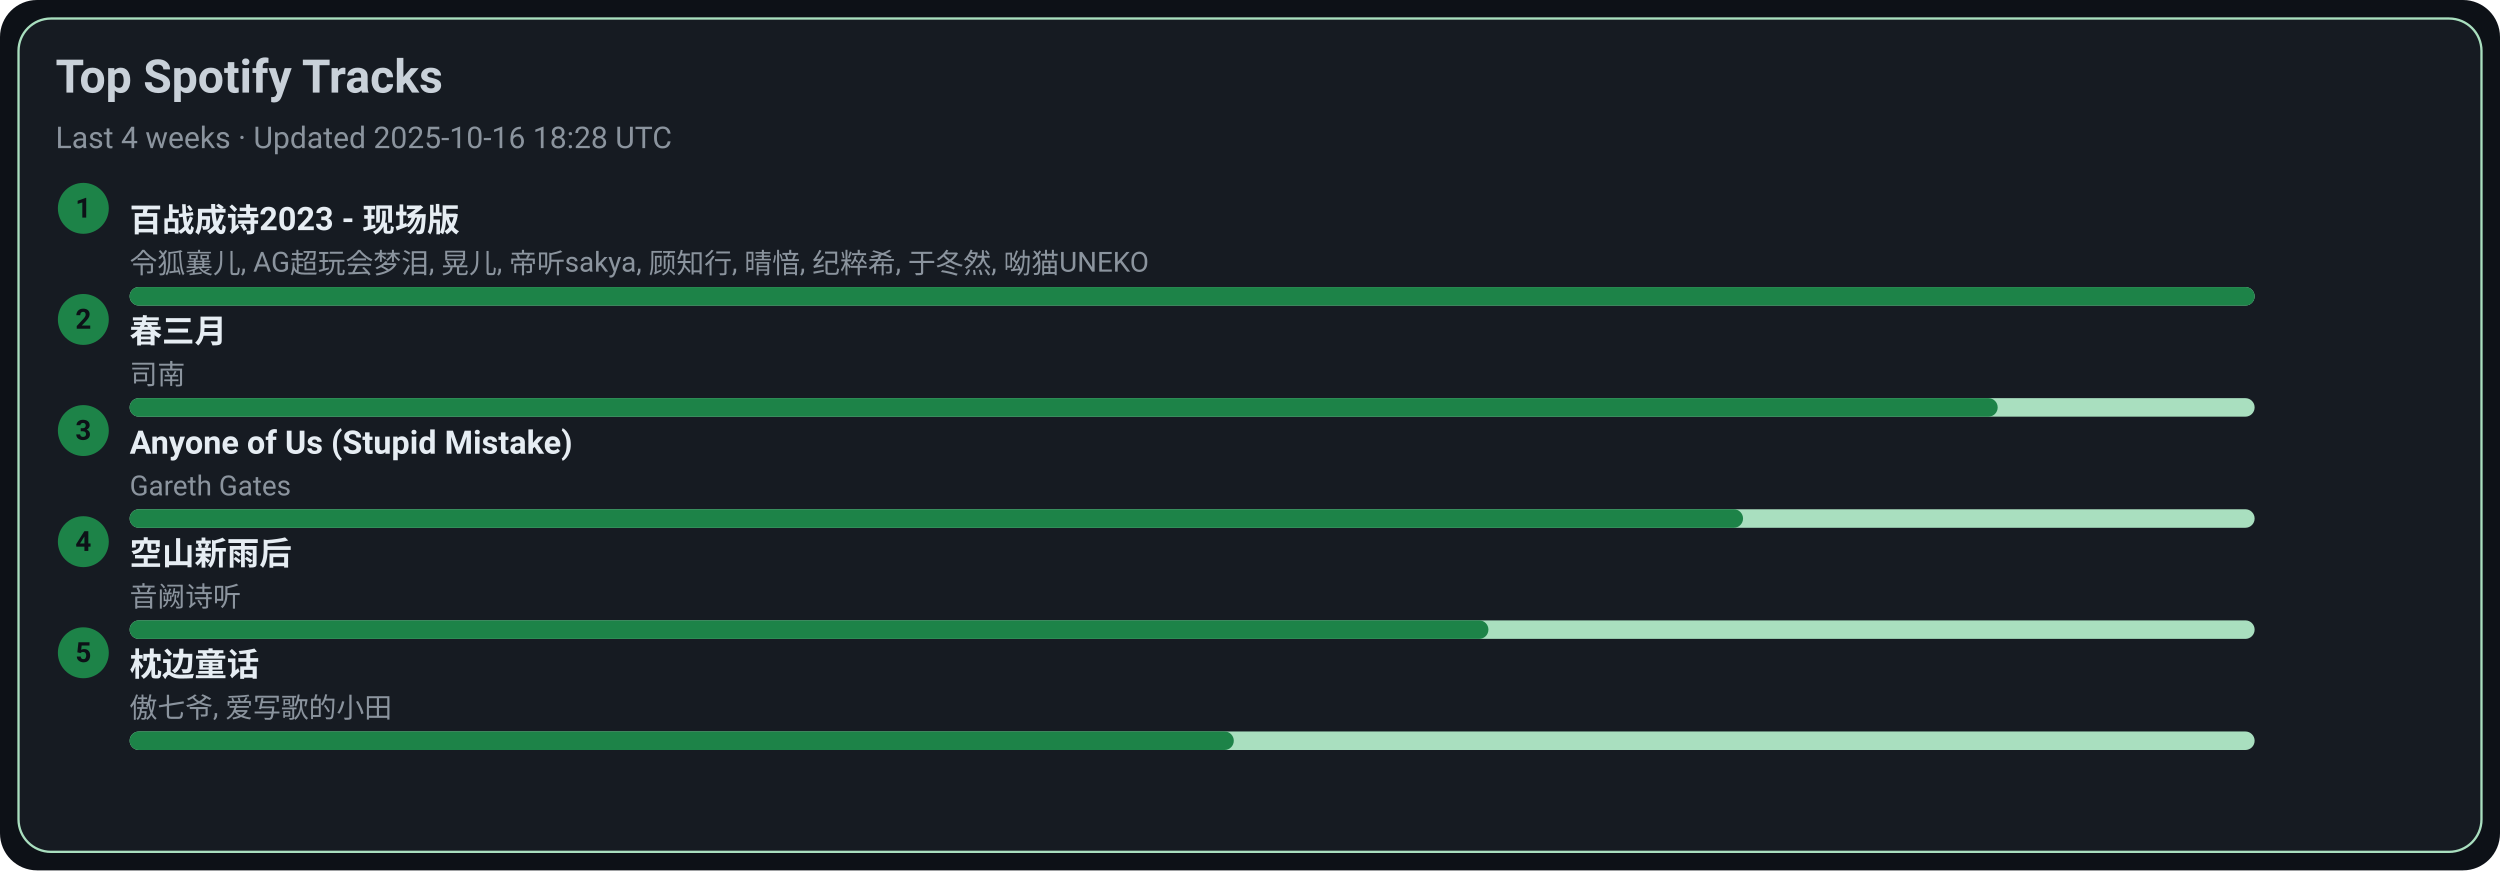
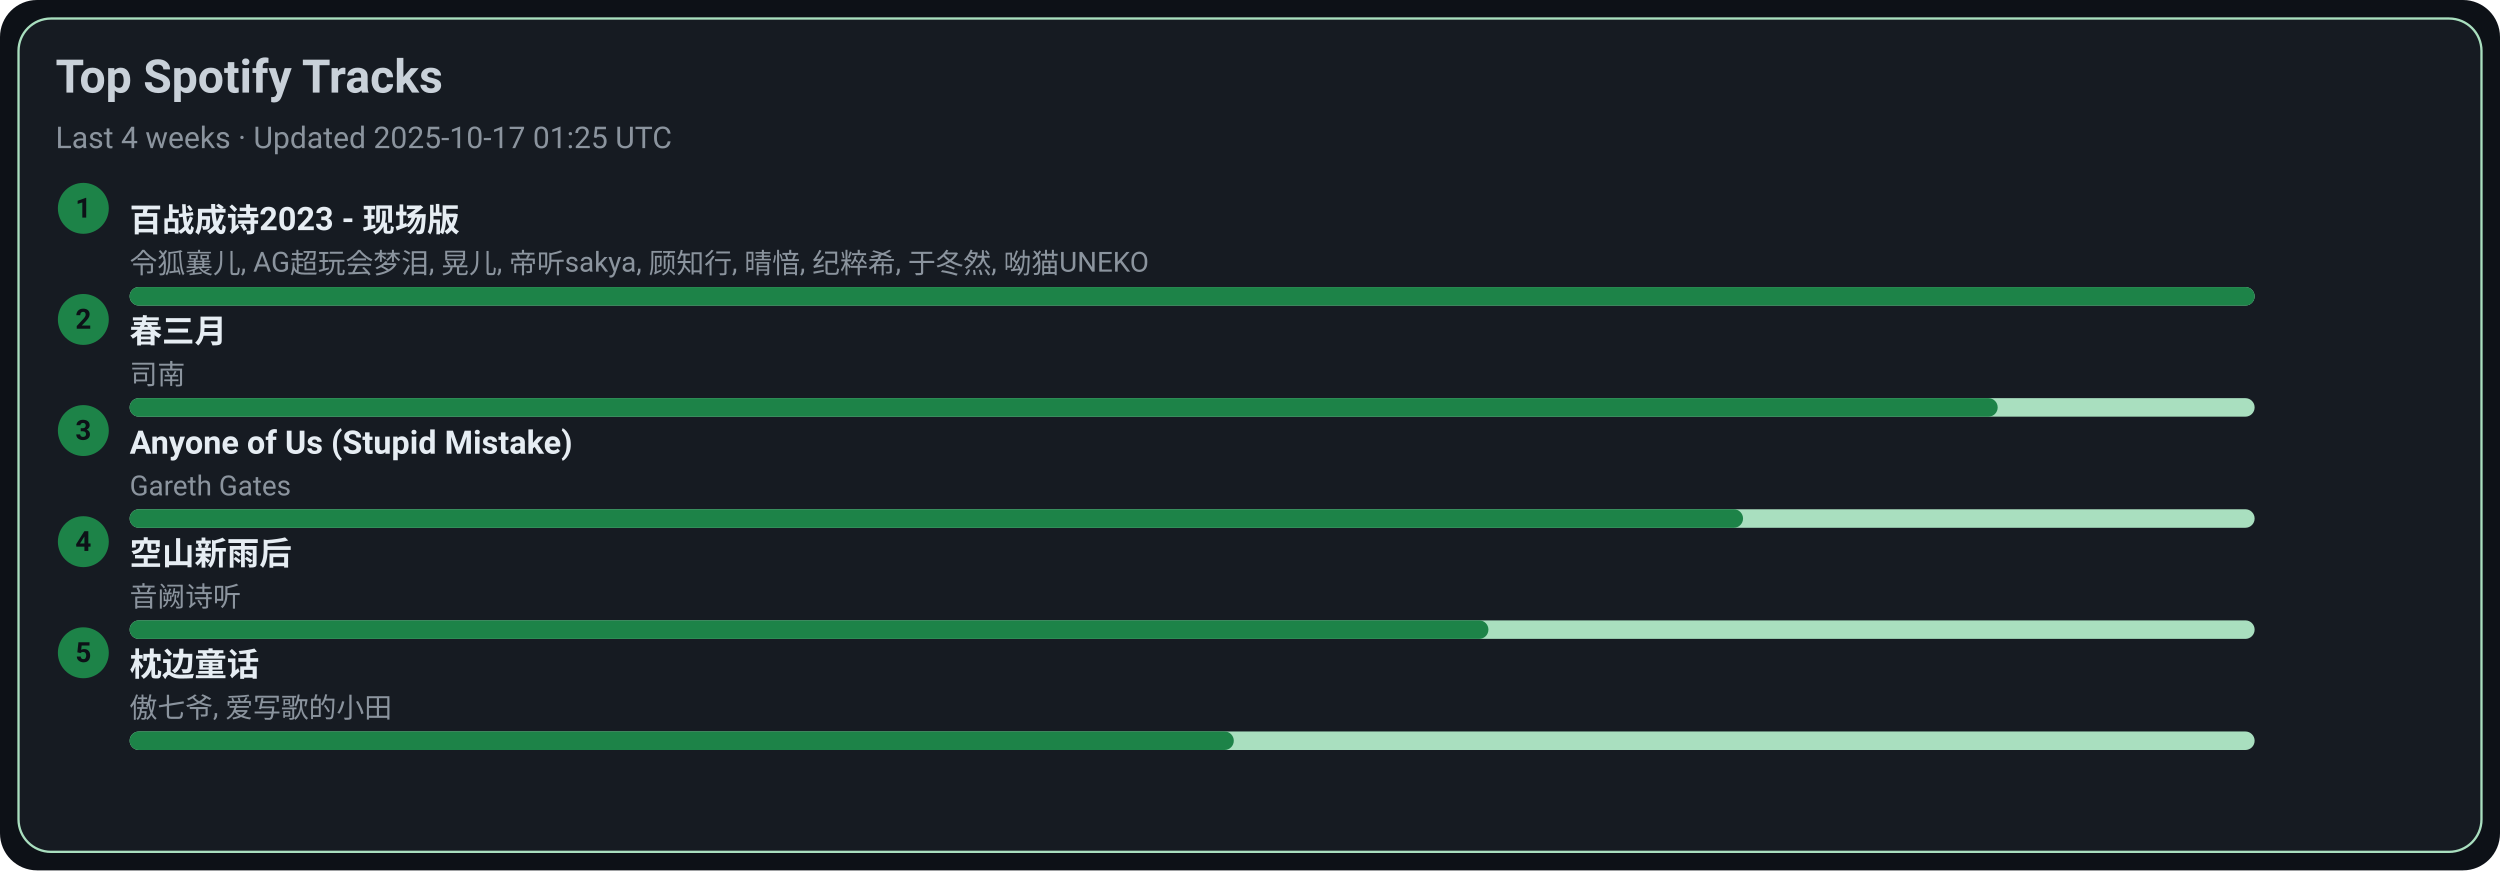
<svg xmlns="http://www.w3.org/2000/svg" width="1080" height="376" viewBox="0 0 1080 376">
  <style>text{font-family:-apple-system,BlinkMacSystemFont,Segoe UI,Roboto,Ubuntu,Helvetica Neue,Arial,Noto Sans,sans-serif}</style>
  <rect width="1080" height="376" rx="16" fill="#0d1117" />
  <rect x="8" y="8" width="1064" height="360" rx="14" fill="#161b22" stroke="#A9DFBF" />
  <text x="24" y="40" font-size="20" fill="#c9d1d9" font-weight="600">Top Spotify Tracks</text>
-   <text x="24" y="64" font-size="13" fill="#8b949e">Last 4 weeks · Updated 2025-10-16 18:28 UTC</text>
+   <text x="24" y="64" font-size="13" fill="#8b949e">Last 4 weeks · Updated 2025-10-17 01:25 UTC</text>
  <circle cx="36" cy="90" r="11" fill="#1D8348" />
  <text x="36" y="94" text-anchor="middle" font-size="12" fill="#0d1117" font-weight="700">1</text>
  <a href="https://open.spotify.com/track/2gttnS8fWnDwziLFt2TLEi" target="_blank" rel="noopener noreferrer">
    <text x="56" y="100" font-size="14" fill="#e6edf3" font-weight="600">百战成诗2023 - 现场版</text>
  </a>
  <text x="56" y="118" font-size="12" fill="#8b949e">令狐襄儿, AG超玩会梦泪, 晃儿, 帝听sakya, 顾知行, 晴愔, 纪粹希, 于冬然, 呦猫UNEKO</text>
  <rect x="56" y="124" width="918" height="8" rx="4" fill="#A9DFBF" />
  <rect x="56" y="124" width="918" height="8" rx="4" fill="#1D8348" />
  <circle cx="36" cy="138" r="11" fill="#1D8348" />
  <text x="36" y="142" text-anchor="middle" font-size="12" fill="#0d1117" font-weight="700">2</text>
  <a href="https://open.spotify.com/track/5A9BOP4WTk2UayDlMb8w98" target="_blank" rel="noopener noreferrer">
    <text x="56" y="148" font-size="14" fill="#e6edf3" font-weight="600">春三月</text>
  </a>
  <text x="56" y="166" font-size="12" fill="#8b949e">司南</text>
  <rect x="56" y="172" width="918" height="8" rx="4" fill="#A9DFBF" />
  <rect x="56" y="172" width="807" height="8" rx="4" fill="#1D8348" />
  <circle cx="36" cy="186" r="11" fill="#1D8348" />
  <text x="36" y="190" text-anchor="middle" font-size="12" fill="#0d1117" font-weight="700">3</text>
  <a href="https://open.spotify.com/track/7KZo8AI9F3Vnn3FXEYBL9f" target="_blank" rel="noopener noreferrer">
    <text x="56" y="196" font-size="14" fill="#e6edf3" font-weight="600">Anyone of Us (Stupid Mistake)</text>
  </a>
  <text x="56" y="214" font-size="12" fill="#8b949e">Gareth Gates</text>
  <rect x="56" y="220" width="918" height="8" rx="4" fill="#A9DFBF" />
  <rect x="56" y="220" width="697" height="8" rx="4" fill="#1D8348" />
  <circle cx="36" cy="234" r="11" fill="#1D8348" />
  <text x="36" y="238" text-anchor="middle" font-size="12" fill="#0d1117" font-weight="700">4</text>
  <a href="https://open.spotify.com/track/7c1D58U8AIVOGlYzh5U6sk" target="_blank" rel="noopener noreferrer">
    <text x="56" y="244" font-size="14" fill="#e6edf3" font-weight="600">空山新雨后</text>
  </a>
  <text x="56" y="262" font-size="12" fill="#8b949e">音阙诗听</text>
  <rect x="56" y="268" width="918" height="8" rx="4" fill="#A9DFBF" />
  <rect x="56" y="268" width="587" height="8" rx="4" fill="#1D8348" />
  <circle cx="36" cy="282" r="11" fill="#1D8348" />
  <text x="36" y="286" text-anchor="middle" font-size="12" fill="#0d1117" font-weight="700">5</text>
  <a href="https://open.spotify.com/track/3I8tlHNA9NM8dL0B23xGIY" target="_blank" rel="noopener noreferrer">
    <text x="56" y="292" font-size="14" fill="#e6edf3" font-weight="600">枕边童话</text>
  </a>
  <text x="56" y="310" font-size="12" fill="#8b949e">傲七爷, 爱写歌的小田</text>
  <rect x="56" y="316" width="918" height="8" rx="4" fill="#A9DFBF" />
  <rect x="56" y="316" width="477" height="8" rx="4" fill="#1D8348" />
</svg>
